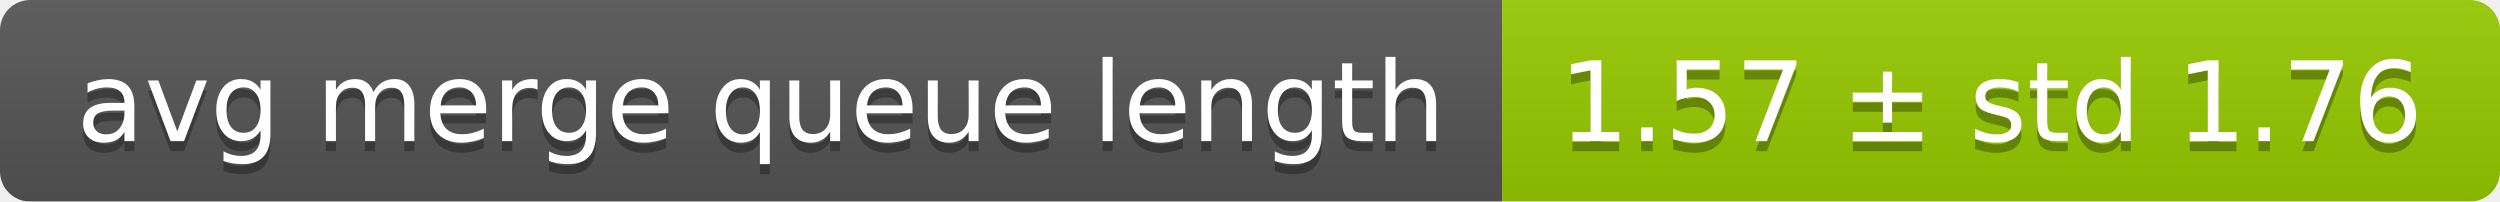
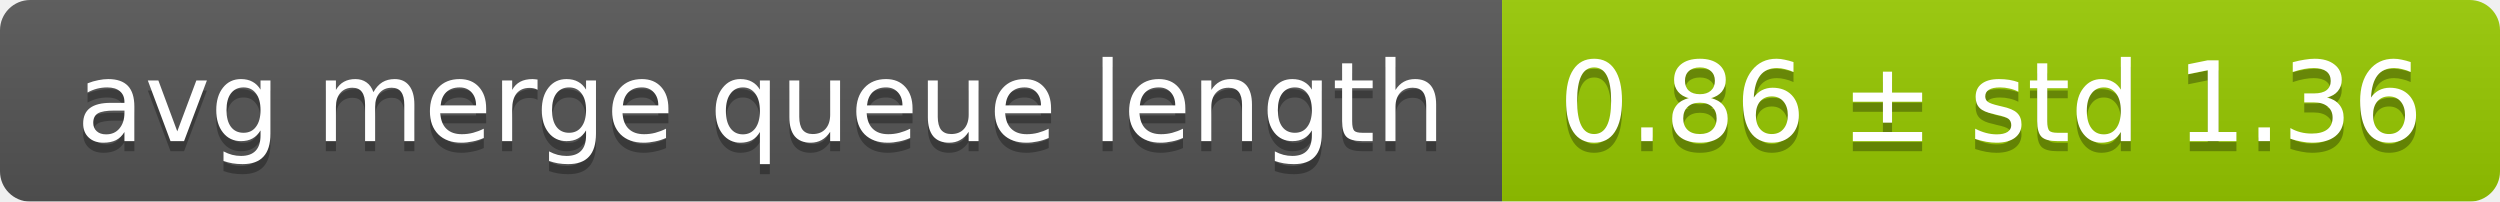
<svg xmlns="http://www.w3.org/2000/svg" width="248" height="20">
  <linearGradient id="smooth" x2="0" y2="100%">
    <stop offset="0" stop-color="#bbb" stop-opacity=".1" />
    <stop offset="1" stop-opacity=".1" />
  </linearGradient>
  <mask id="round">
    <rect width="248" height="20" rx="3" fill="#fff" />
  </mask>
  <g mask="url(#round)">
    <rect width="149" height="20" fill="#555" />
    <rect x="149" width="99" height="20" fill="#97ca00" />
    <rect width="248" height="20" fill="url(#smooth)" />
  </g>
  <g fill="#fff" text-anchor="middle" font-family="DejaVu Sans,Verdana,Geneva,sans-serif" font-size="11">
    <text x="75.5" y="15" fill="#010101" fill-opacity=".3">avg merge queue length</text>
    <text x="75.5" y="14">avg merge queue length</text>
-     <text x="197.5" y="15" fill="#010101" fill-opacity=".3">1.57 ± std 1.76</text>
-     <text x="197.5" y="14">1.57 ± std 1.76</text>
+     <text x="197.5" y="15" fill="#010101" fill-opacity=".3">0.86 ± std 1.36</text>
+     <text x="197.5" y="14">0.86 ± std 1.36</text>
  </g>
</svg>
